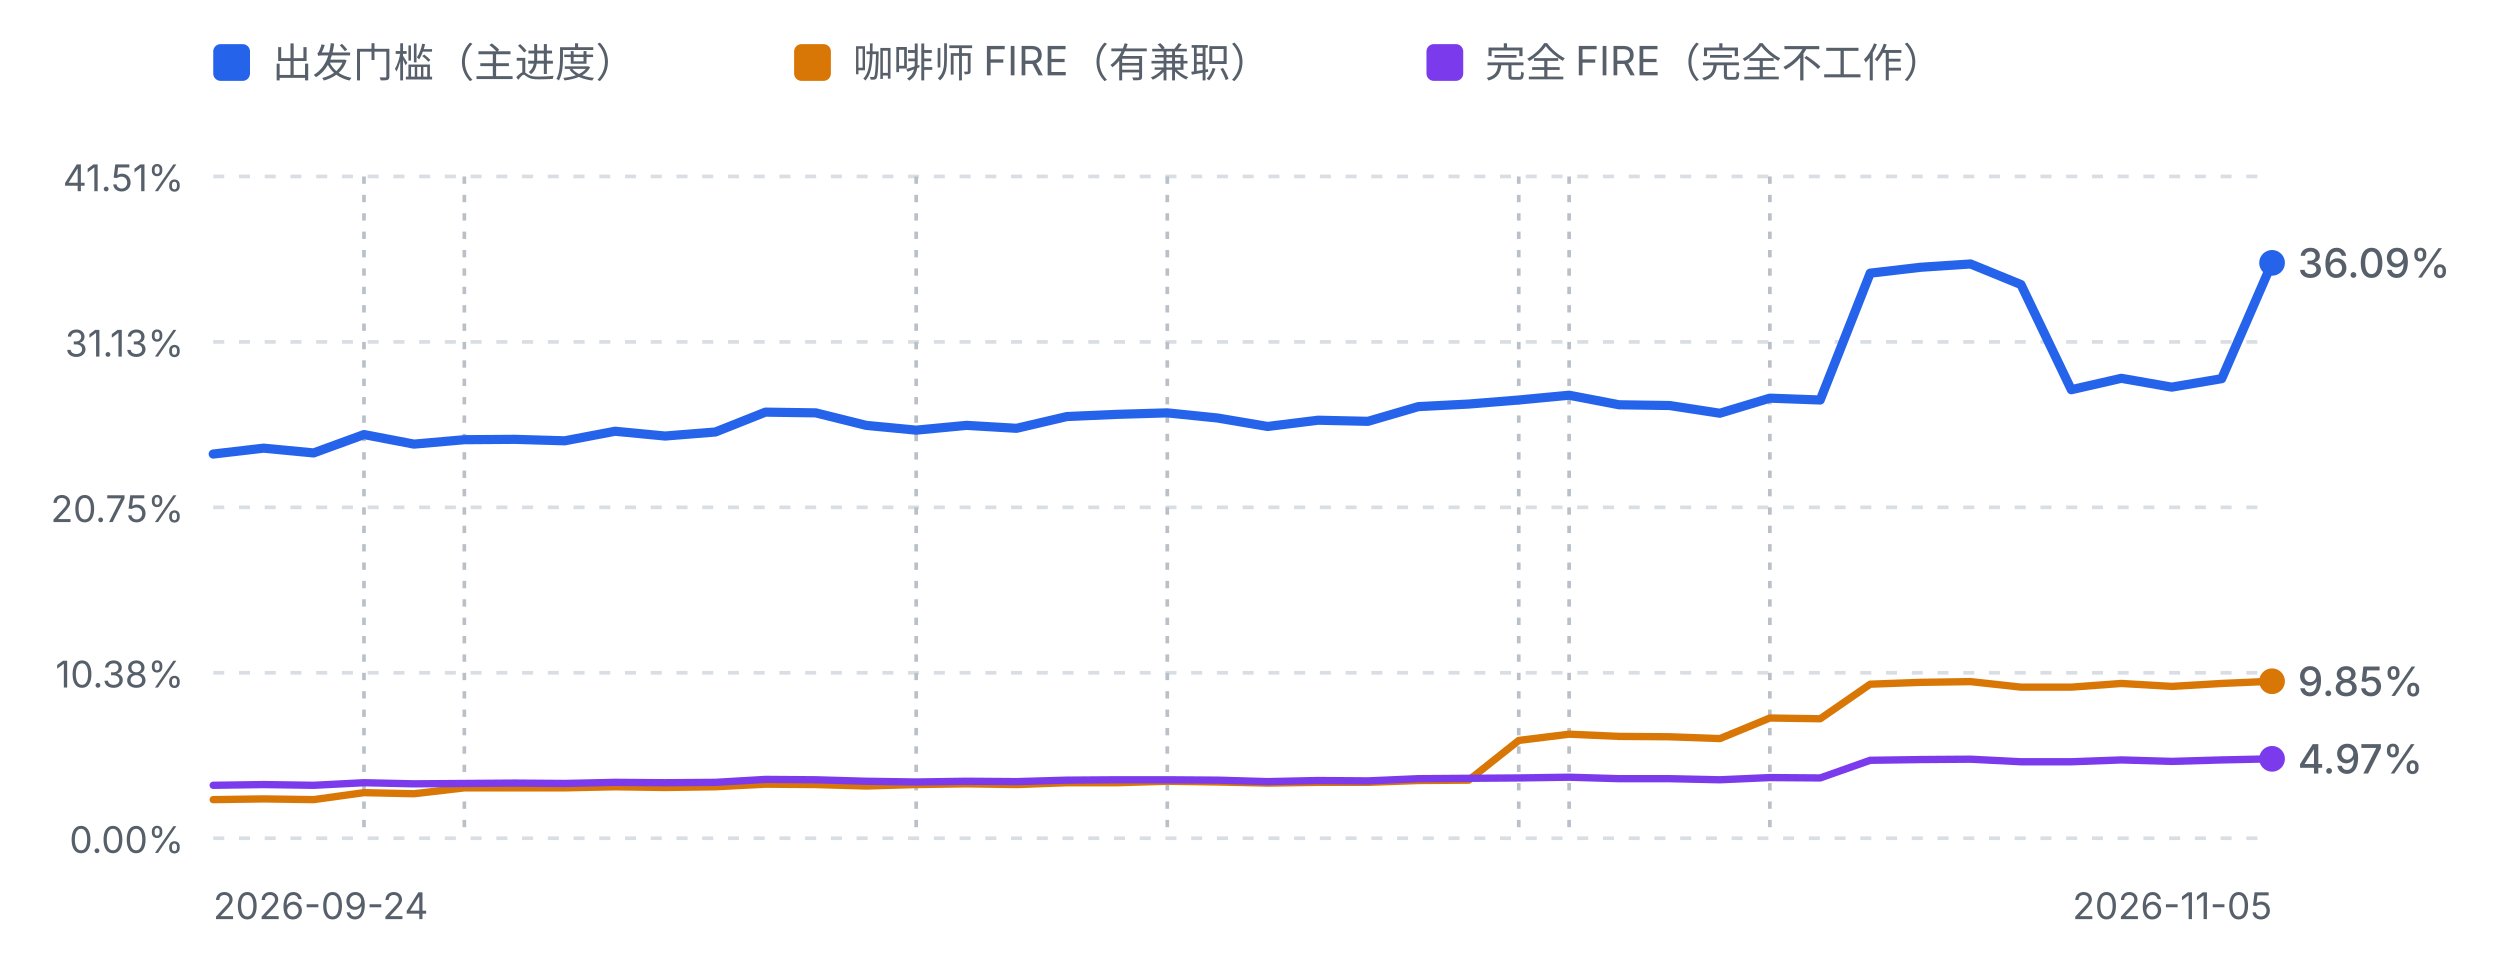
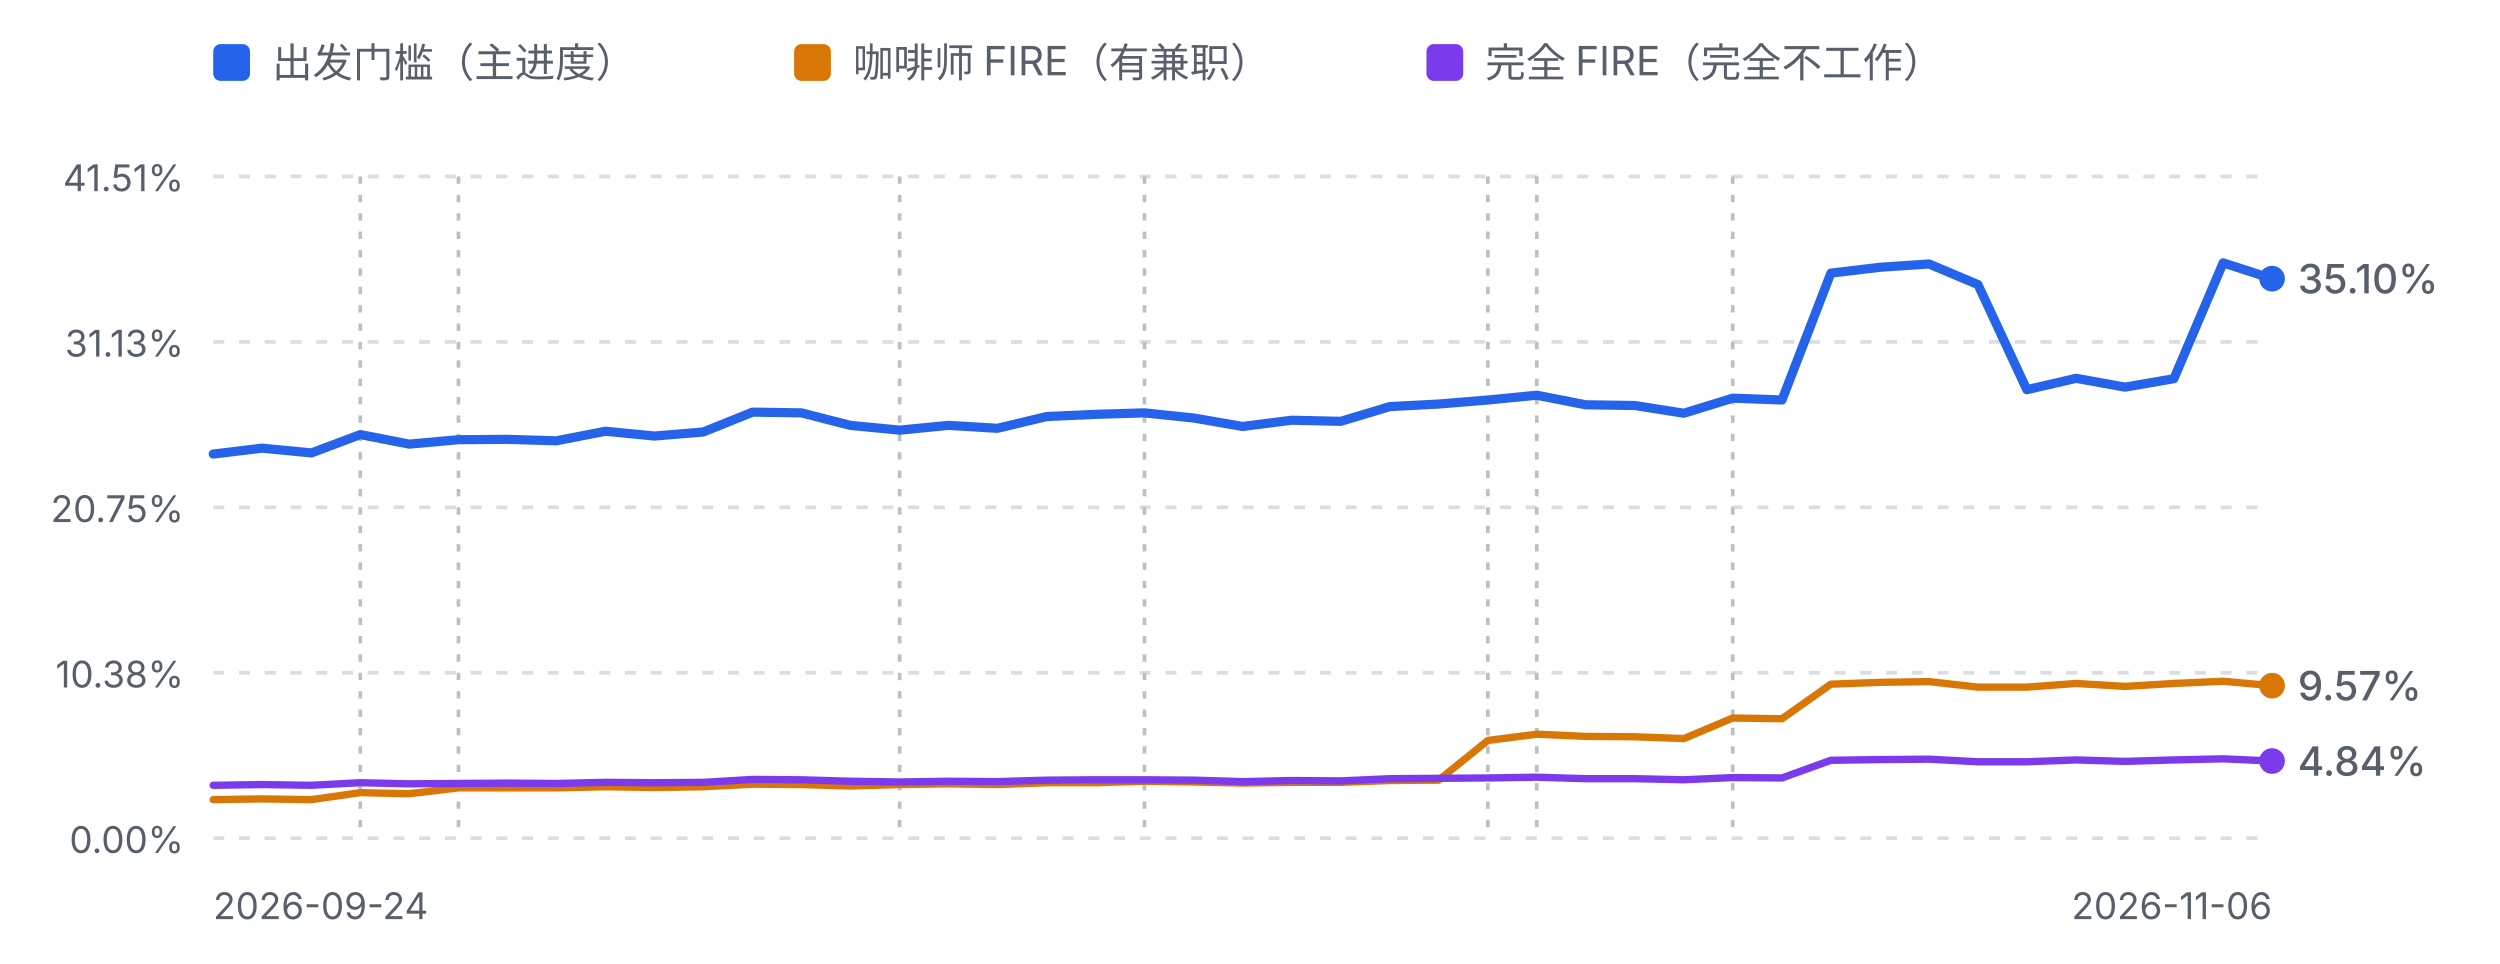
<svg xmlns="http://www.w3.org/2000/svg" viewBox="0 0 680 262" width="680" height="262" role="img" aria-label="进度曲线：出发门槛、咖啡师 FIRE 与完全 FIRE">
  <defs>
    <style>
      .fg-muted { fill: #57606a; font-family: ui-sans-serif, system-ui, -apple-system, "Segoe UI", sans-serif; }
      .grid { stroke: #d8dee4; stroke-width: 1; stroke-dasharray: 3 4; }
      .mark { stroke: #b9c0c8; stroke-width: 1; stroke-dasharray: 2 3; }
      .line-dep { fill: none; stroke: #2563eb; stroke-width: 2.5; stroke-linejoin: round; stroke-linecap: round; }
      .line-fire { fill: none; stroke: #d97706; stroke-width: 2; stroke-linejoin: round; stroke-linecap: round; }
      .line-full { fill: none; stroke: #7c3aed; stroke-width: 2; stroke-linejoin: round; stroke-linecap: round; }
      @media (prefers-color-scheme: dark) {
        .fg-muted { fill: #8b949e; }
        .grid { stroke: #30363d; }
        .mark { stroke: #4d545c; }
        .line-dep { stroke: #60a5fa; }
        .line-fire { stroke: #f0b429; }
        .line-full { stroke: #a78bfa; }
      }
    </style>
  </defs>
  <rect x="58" y="12" width="10" height="10" rx="2" fill="#2563eb" />
  <text class="fg-muted" x="74" y="21" font-size="11">出发门槛（主进度）</text>
  <rect x="216" y="12" width="10" height="10" rx="2" fill="#d97706" />
  <text class="fg-muted" x="232" y="21" font-size="11">咖啡师 FIRE（有兼职）</text>
  <rect x="388" y="12" width="10" height="10" rx="2" fill="#7c3aed" />
  <text class="fg-muted" x="404" y="21" font-size="11">完全 FIRE（完全不工作）</text>
  <line class="grid" x1="58" y1="48.0" x2="618" y2="48.0" />
  <text class="fg-muted" x="50" y="52.0" text-anchor="end" font-size="10">41.51%</text>
  <line class="grid" x1="58" y1="93.0" x2="618" y2="93.0" />
  <text class="fg-muted" x="50" y="97.0" text-anchor="end" font-size="10">31.13%</text>
  <line class="grid" x1="58" y1="138.0" x2="618" y2="138.0" />
  <text class="fg-muted" x="50" y="142.0" text-anchor="end" font-size="10">20.75%</text>
  <line class="grid" x1="58" y1="183.0" x2="618" y2="183.0" />
  <text class="fg-muted" x="50" y="187.0" text-anchor="end" font-size="10">10.38%</text>
  <line class="grid" x1="58" y1="228.0" x2="618" y2="228.0" />
  <text class="fg-muted" x="50" y="232.0" text-anchor="end" font-size="10">0.00%</text>
-   <line class="mark" x1="99.0" y1="48" x2="99.0" y2="228.0" />
-   <line class="mark" x1="126.3" y1="48" x2="126.3" y2="228.0" />
-   <line class="mark" x1="249.2" y1="48" x2="249.2" y2="228.0" />
-   <line class="mark" x1="317.5" y1="48" x2="317.5" y2="228.0" />
-   <line class="mark" x1="413.1" y1="48" x2="413.1" y2="228.0" />
-   <line class="mark" x1="426.8" y1="48" x2="426.8" y2="228.0" />
-   <line class="mark" x1="481.4" y1="48" x2="481.4" y2="228.0" />
-   <path d="M58.0,123.5 L71.7,121.9 L85.3,123.2 L99.0,118.2 L112.6,120.8 L126.3,119.6 L140.0,119.5 L153.6,119.9 L167.3,117.3 L180.9,118.6 L194.6,117.5 L208.2,112.1 L221.9,112.3 L235.6,115.7 L249.2,117.0 L262.9,115.7 L276.5,116.5 L290.2,113.3 L303.9,112.7 L317.5,112.3 L331.2,113.7 L344.8,116.0 L358.5,114.3 L372.1,114.6 L385.8,110.6 L399.5,109.9 L413.1,108.8 L426.8,107.5 L440.4,110.1 L454.1,110.3 L467.8,112.4 L481.4,108.3 L495.1,108.8 L508.7,74.3 L522.4,72.7 L536.0,71.8 L549.7,77.4 L563.4,106.0 L577.0,102.9 L590.7,105.3 L604.3,103.0 L618.0,71.5" class="line-dep" />
-   <path d="M58.0,217.5 L71.7,217.3 L85.3,217.5 L99.0,215.6 L112.6,215.9 L126.3,214.3 L140.0,214.3 L153.6,214.3 L167.3,214.0 L180.9,214.2 L194.6,214.0 L208.2,213.3 L221.9,213.4 L235.6,213.8 L249.2,213.4 L262.9,213.2 L276.5,213.4 L290.2,212.9 L303.9,212.9 L317.5,212.5 L331.2,212.7 L344.8,213.0 L358.5,212.8 L372.1,212.8 L385.8,212.3 L399.5,212.2 L413.1,201.4 L426.8,199.7 L440.4,200.3 L454.1,200.4 L467.8,200.9 L481.4,195.3 L495.1,195.5 L508.7,186.1 L522.4,185.6 L536.0,185.4 L549.7,186.9 L563.4,186.9 L577.0,185.9 L590.7,186.7 L604.3,185.9 L618.0,185.3" class="line-fire" />
-   <path d="M58.0,213.6 L71.7,213.4 L85.3,213.6 L99.0,212.9 L112.6,213.2 L126.3,213.1 L140.0,213.0 L153.6,213.1 L167.3,212.8 L180.9,212.9 L194.6,212.8 L208.2,212.0 L221.9,212.1 L235.6,212.5 L249.2,212.7 L262.9,212.5 L276.5,212.6 L290.2,212.2 L303.9,212.1 L317.5,212.1 L331.2,212.2 L344.8,212.6 L358.5,212.3 L372.1,212.4 L385.8,211.8 L399.5,211.7 L413.1,211.6 L426.8,211.4 L440.4,211.8 L454.1,211.8 L467.8,212.1 L481.4,211.5 L495.1,211.6 L508.7,206.8 L522.4,206.6 L536.0,206.5 L549.7,207.2 L563.4,207.2 L577.0,206.7 L590.7,207.1 L604.3,206.7 L618.0,206.4" class="line-full" />
-   <circle cx="618.0" cy="185.3" r="3.5" fill="#d97706" />
-   <text class="fg-muted" x="625.0" y="189.3" font-size="11" font-weight="500" fill="#d97706">9.85%</text>
-   <circle cx="618.0" cy="71.5" r="3.5" fill="#2563eb" />
-   <text class="fg-muted" x="625.0" y="75.5" font-size="11" font-weight="500" fill="#2563eb">36.09%</text>
-   <circle cx="618.0" cy="206.4" r="3.5" fill="#7c3aed" />
-   <text class="fg-muted" x="625.0" y="210.4" font-size="11" font-weight="500" fill="#7c3aed">4.97%</text>
+   <line class="mark" x1="98.0" y1="48" x2="98.0" y2="228.0" />
+   <line class="mark" x1="124.7" y1="48" x2="124.7" y2="228.0" />
+   <line class="mark" x1="244.7" y1="48" x2="244.7" y2="228.0" />
+   <line class="mark" x1="311.3" y1="48" x2="311.3" y2="228.0" />
+   <line class="mark" x1="404.7" y1="48" x2="404.7" y2="228.0" />
+   <line class="mark" x1="418.0" y1="48" x2="418.0" y2="228.0" />
+   <line class="mark" x1="471.3" y1="48" x2="471.3" y2="228.0" />
+   <path d="M58.0,123.5 L71.3,121.9 L84.7,123.2 L98.0,118.2 L111.3,120.8 L124.7,119.6 L138.0,119.5 L151.3,119.9 L164.7,117.3 L178.0,118.6 L191.3,117.5 L204.7,112.1 L218.0,112.3 L231.3,115.7 L244.7,117.0 L258.0,115.7 L271.3,116.5 L284.7,113.3 L298.0,112.7 L311.3,112.3 L324.7,113.7 L338.0,116.0 L351.3,114.3 L364.7,114.6 L378.0,110.6 L391.3,109.9 L404.7,108.8 L418.0,107.5 L431.3,110.1 L444.7,110.3 L458.0,112.4 L471.3,108.3 L484.7,108.8 L498.0,74.3 L511.3,72.7 L524.7,71.8 L538.0,77.4 L551.3,106.0 L564.7,102.9 L578.0,105.3 L591.3,103.0 L604.7,71.5 L618.0,75.8" class="line-dep" />
+   <path d="M58.0,217.5 L71.3,217.3 L84.7,217.5 L98.0,215.6 L111.3,215.9 L124.7,214.3 L138.0,214.3 L151.3,214.3 L164.7,214.0 L178.0,214.2 L191.3,214.0 L204.7,213.3 L218.0,213.4 L231.3,213.8 L244.7,213.4 L258.0,213.2 L271.3,213.4 L284.7,212.9 L298.0,212.9 L311.3,212.5 L324.7,212.7 L338.0,213.0 L351.3,212.8 L364.7,212.8 L378.0,212.3 L391.3,212.2 L404.7,201.4 L418.0,199.7 L431.3,200.3 L444.7,200.4 L458.0,200.9 L471.3,195.3 L484.7,195.5 L498.0,186.1 L511.3,185.6 L524.7,185.4 L538.0,186.9 L551.3,186.9 L564.7,185.9 L578.0,186.7 L591.3,185.9 L604.7,185.3 L618.0,186.5" class="line-fire" />
+   <path d="M58.0,213.6 L71.3,213.4 L84.7,213.6 L98.0,212.9 L111.3,213.2 L124.7,213.1 L138.0,213.0 L151.3,213.1 L164.7,212.8 L178.0,212.9 L191.3,212.8 L204.7,212.0 L218.0,212.1 L231.3,212.5 L244.7,212.7 L258.0,212.5 L271.3,212.6 L284.7,212.2 L298.0,212.1 L311.3,212.1 L324.7,212.2 L338.0,212.6 L351.3,212.3 L364.7,212.4 L378.0,211.8 L391.3,211.7 L404.7,211.6 L418.0,211.4 L431.3,211.8 L444.7,211.8 L458.0,212.1 L471.3,211.5 L484.7,211.6 L498.0,206.8 L511.3,206.6 L524.7,206.5 L538.0,207.2 L551.3,207.2 L564.7,206.7 L578.0,207.1 L591.3,206.7 L604.7,206.4 L618.0,207.0" class="line-full" />
+   <circle cx="618.0" cy="186.5" r="3.5" fill="#d97706" />
+   <text class="fg-muted" x="625.0" y="190.5" font-size="11" font-weight="500" fill="#d97706">9.57%</text>
+   <circle cx="618.0" cy="75.8" r="3.5" fill="#2563eb" />
+   <text class="fg-muted" x="625.0" y="79.8" font-size="11" font-weight="500" fill="#2563eb">35.10%</text>
+   <circle cx="618.0" cy="207.0" r="3.5" fill="#7c3aed" />
+   <text class="fg-muted" x="625.0" y="211.0" font-size="11" font-weight="500" fill="#7c3aed">4.84%</text>
  <text class="fg-muted" x="58" y="250" font-size="10">2026-09-24</text>
-   <text class="fg-muted" x="618" y="250" text-anchor="end" font-size="10">2026-11-05</text>
+   <text class="fg-muted" x="618" y="250" text-anchor="end" font-size="10">2026-11-06</text>
</svg>
